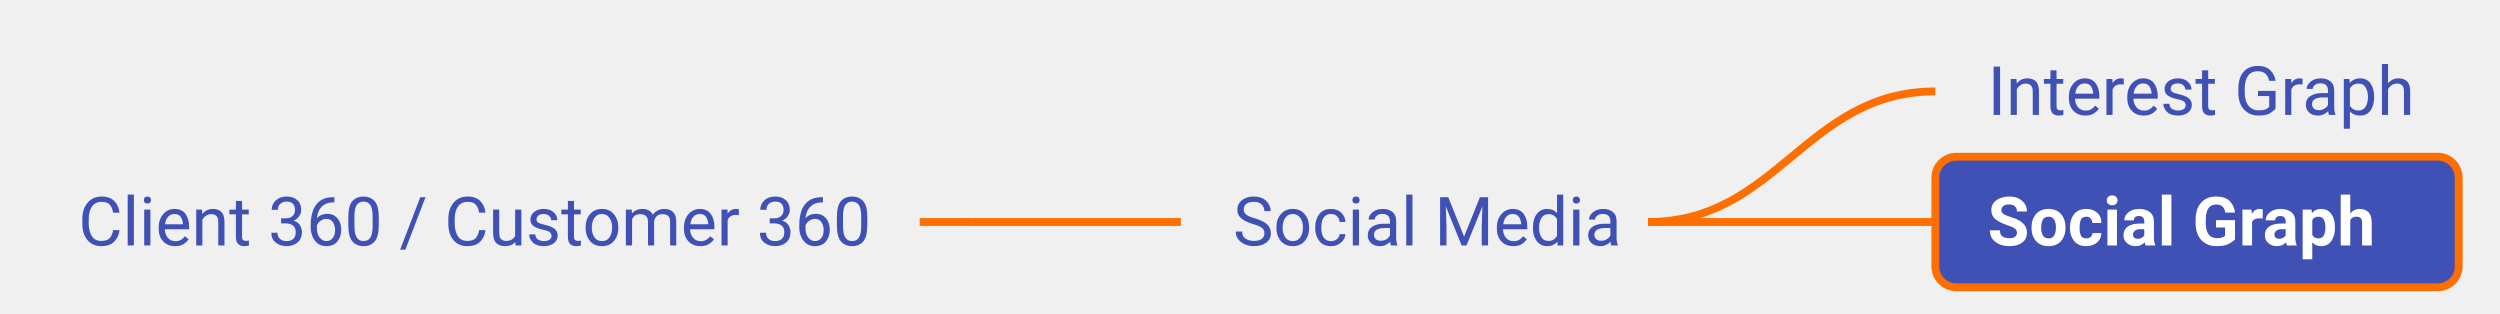
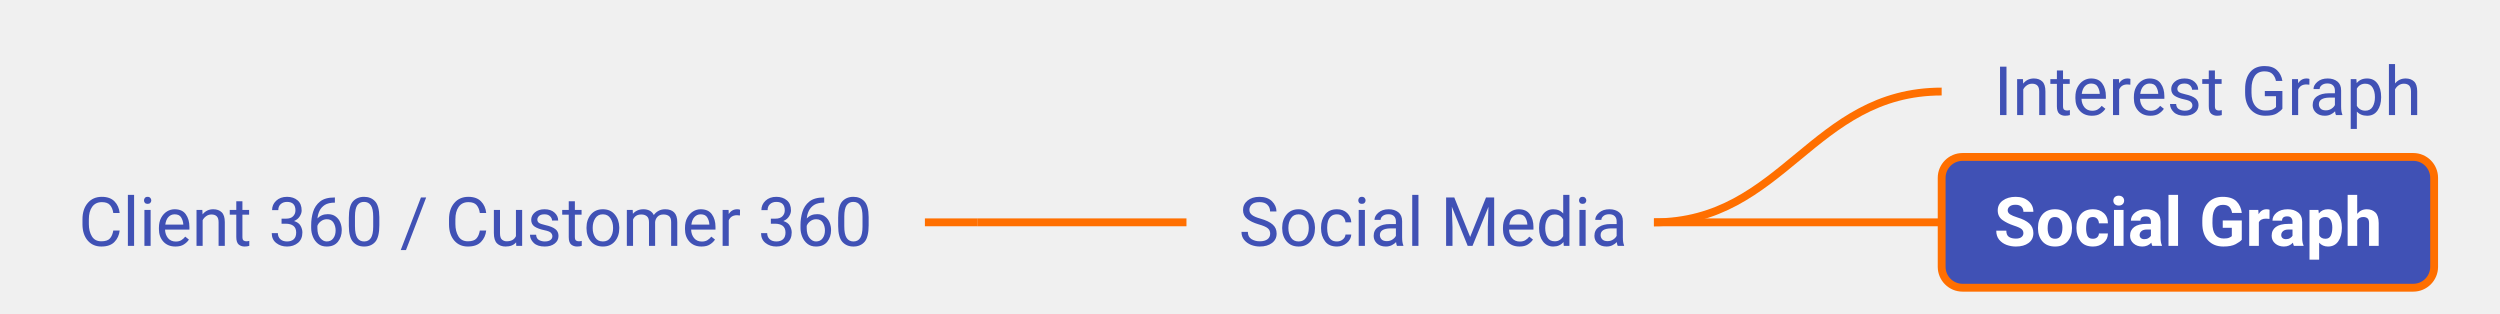
- <svg xmlns="http://www.w3.org/2000/svg" xmlns:xlink="http://www.w3.org/1999/xlink" viewBox="29.48 370.00 478.62 60.00" width="478.62px" height="60.00px" class="use-case-tree-svg">
+ <svg xmlns="http://www.w3.org/2000/svg" xmlns:xlink="http://www.w3.org/1999/xlink" viewBox="28.84 370.00 477.89 60.00" width="477.89px" height="60.00px" class="use-case-tree-svg">
  <rect width="100%" height="100%" fill="transparent" />
-   <line x1="205.55" y1="412.50" x2="215.55" y2="412.50" stroke="#FF6F00" stroke-width="1.5" />
-   <path d="M 215.55 412.50 C 233.55 412.50, 237.55 412.50, 255.55 412.50" stroke="#FF6F00" stroke-width="1.5" fill="none" />
+   <line x1="205.64" y1="412.50" x2="215.64" y2="412.50" stroke="#FF6F00" stroke-width="1.5" />
+   <path d="M 215.64 412.50 C 233.64 412.50, 237.64 412.50, 255.64 412.50" stroke="#FF6F00" stroke-width="1.5" fill="none" />
  <path d="M 345.00 412.50 C 369.75 412.50, 375.25 387.50, 400.00 387.50" stroke="#FF6F00" stroke-width="1.5" fill="none" />
  <path d="M 345.00 412.50 C 369.75 412.50, 375.25 412.50, 400.00 412.50" stroke="#FF6F00" stroke-width="1.5" fill="none" />
  <a xlink:href="/use-case/client-360/" target="_top">
-     <rect x="34.48" y="400.00" width="171.06" height="25" rx="4" ry="4" fill="none" stroke="none" pointer-events="all" />
-     <text x="44.48" y="417.00" text-anchor="start" font-family="Roboto, sans-serif" font-size="13" fill="#4051B5" font-weight="normal">Client 360 / Customer 360</text>
+     <rect x="33.84" y="400.00" width="171.80" height="25" rx="4" ry="4" fill="none" stroke="none" pointer-events="all" />
+     <text x="43.84" y="417.00" text-anchor="start" font-family="Roboto, sans-serif" font-size="13" fill="#4051B5" font-weight="normal">Client 360 / Customer 360</text>
  </a>
  <a xlink:href="/use-case/client-360/social-media/" target="_top">
-     <rect x="255.55" y="400.00" width="94.45" height="25" rx="4" ry="4" fill="none" stroke="none" pointer-events="all" />
-     <text x="265.55" y="417.00" text-anchor="start" font-family="Roboto, sans-serif" font-size="13" fill="#4051B5" font-weight="normal">Social Media</text>
+     <rect x="255.64" y="400.00" width="94.36" height="25" rx="4" ry="4" fill="none" stroke="none" pointer-events="all" />
+     <text x="265.64" y="417.00" text-anchor="start" font-family="Roboto, sans-serif" font-size="13" fill="#4051B5" font-weight="normal">Social Media</text>
  </a>
  <a xlink:href="/use-case/client-360/social-media/interest-graph/" target="_top">
-     <rect x="400.00" y="375.00" width="103.11" height="25" rx="4" ry="4" fill="none" stroke="none" pointer-events="all" />
+     <rect x="400.00" y="375.00" width="101.73" height="25" rx="4" ry="4" fill="none" stroke="none" pointer-events="all" />
    <text x="410.00" y="392.00" text-anchor="start" font-family="Roboto, sans-serif" font-size="13" fill="#4051B5" font-weight="normal">Interest Graph</text>
  </a>
  <a xlink:href="/use-case/client-360/social-media/social-graph/" target="_top">
-     <rect x="400.00" y="400.00" width="100.19" height="25" rx="4" ry="4" fill="#4051B5" stroke="#FF6F00" stroke-width="1.5" />
+     <rect x="400.00" y="400.00" width="94.14" height="25" rx="4" ry="4" fill="#4051B5" stroke="#FF6F00" stroke-width="1.5" />
    <text x="410.00" y="417.00" text-anchor="start" font-family="Roboto, sans-serif" font-size="13" fill="#FFFFFF" font-weight="bold">Social Graph</text>
  </a>
</svg>
